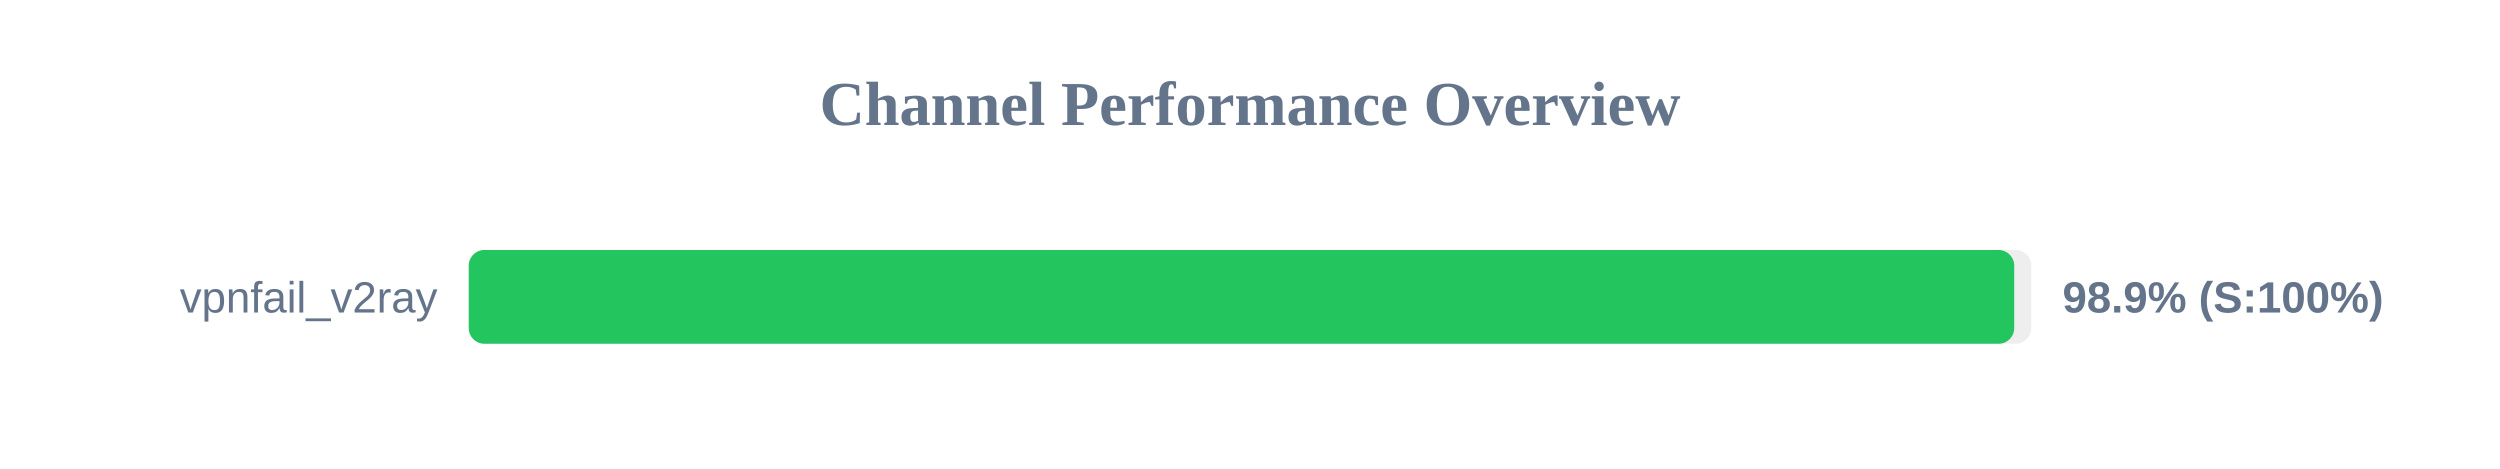
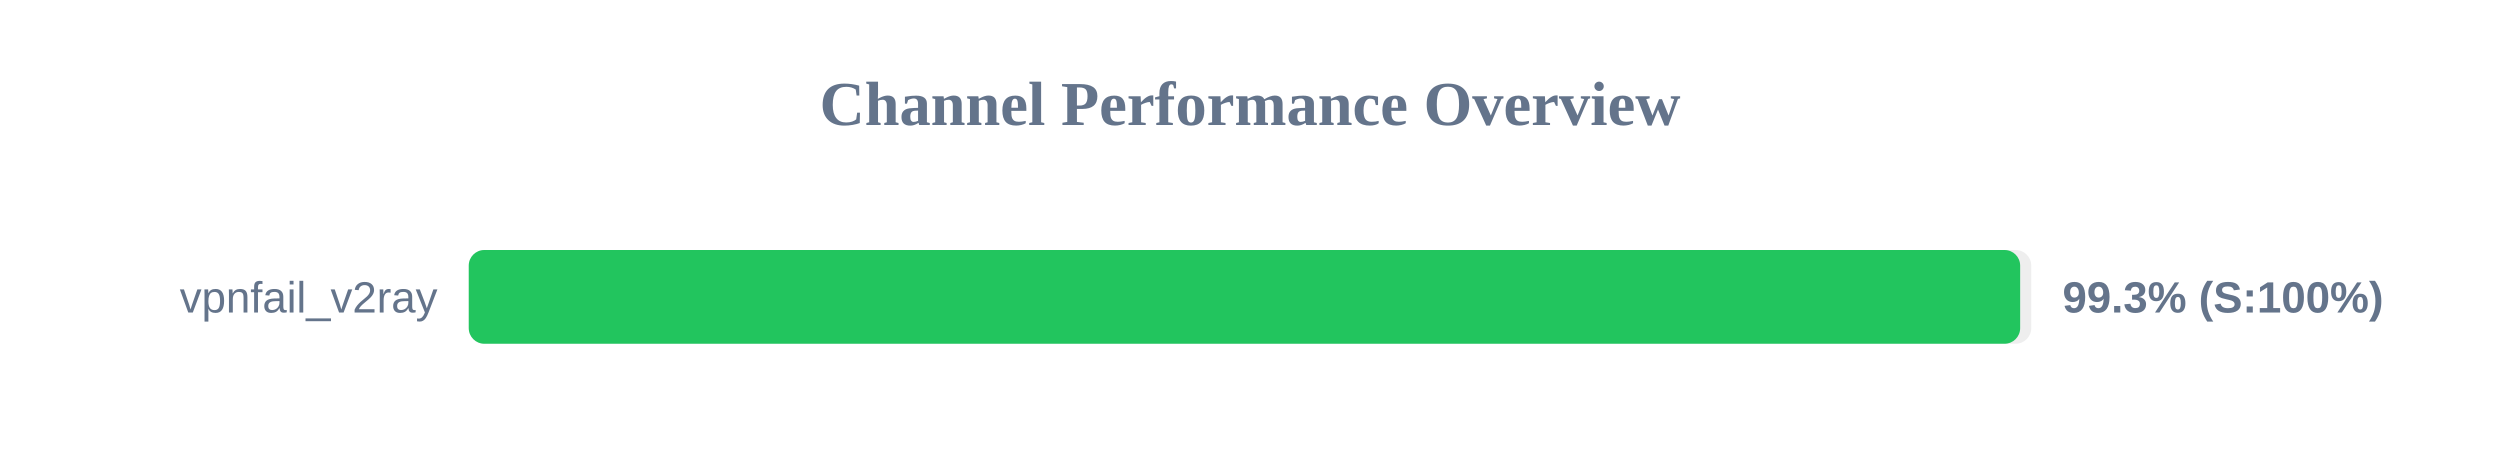
<svg xmlns="http://www.w3.org/2000/svg" width="800" height="150" version="1.1">
  <style>
        .row { font: 14px Arial; fill: #64748b; }
        .score { font: bold 14px Arial; fill: #64748b; }
    </style>
  <text x="400" y="40" text-anchor="middle" font-size="20px" font-weight="bold" fill="#64748b">Channel Performance Overview</text>
  <rect x="150" y="80" width="500" height="30" fill="#eee" rx="5" />
-   <rect x="150" y="80" width="494.55" height="30" fill="#22c55e" rx="5" />
+   <rect x="150" y="80" width="496.45" height="30" fill="#22c55e" rx="5" />
  <text x="140" y="100" text-anchor="end" class="row">vpnfail_v2ray</text>
-   <text x="660" y="100" text-anchor="start" class="score">98.9% (S:100%)</text>
+   <text x="660" y="100" text-anchor="start" class="score">99.3% (S:100%)</text>
</svg>
